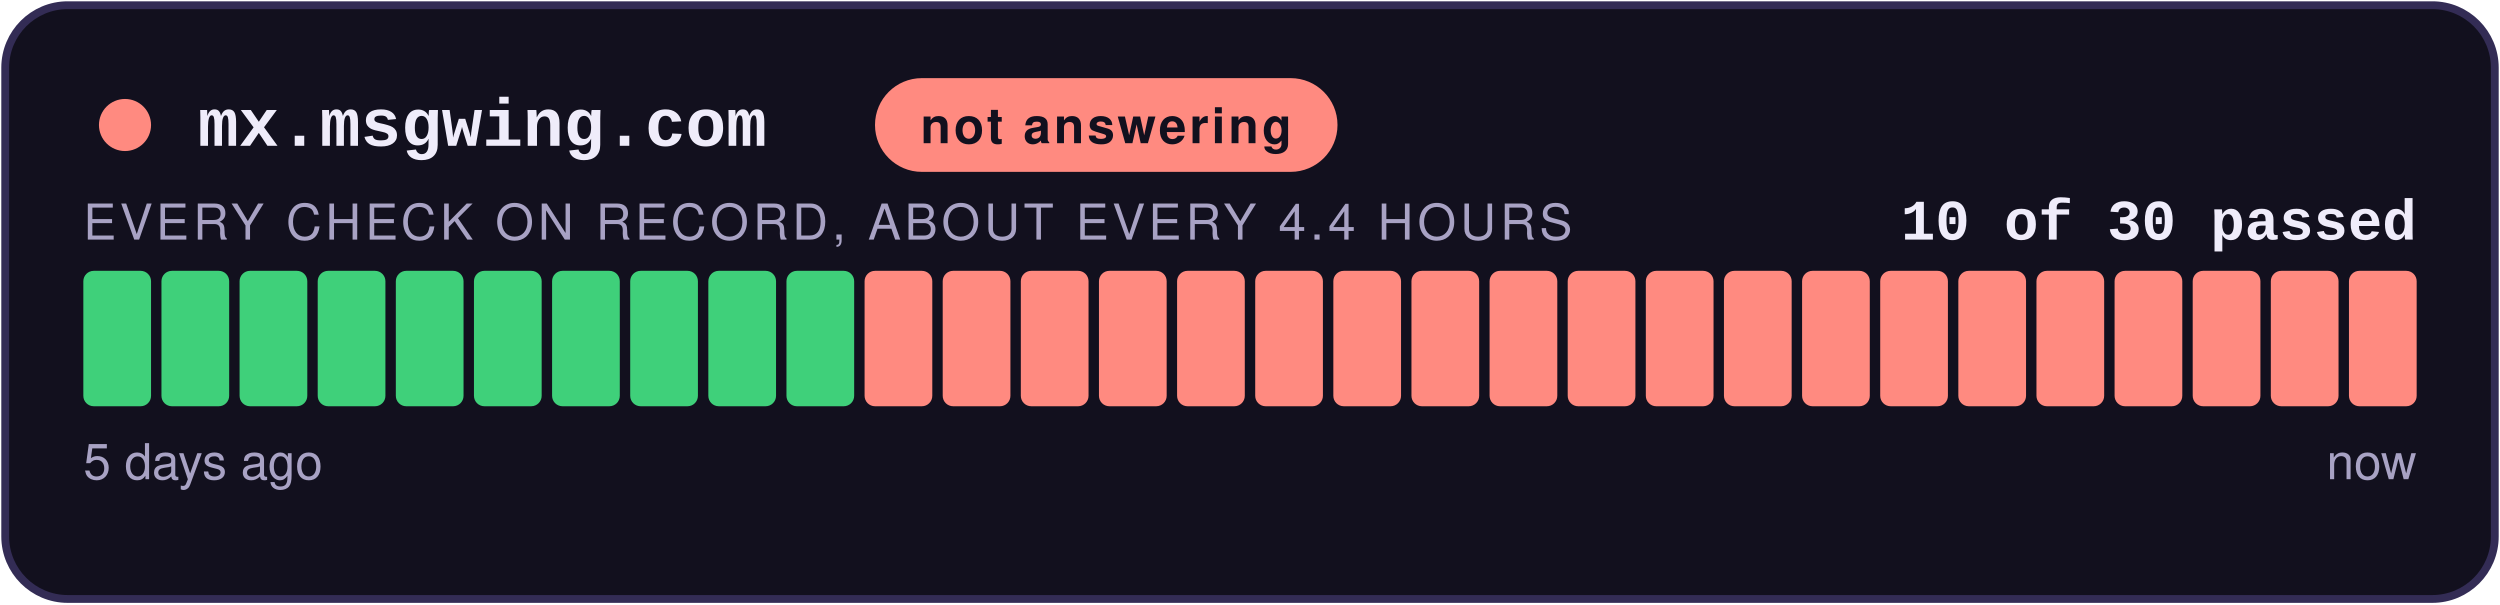
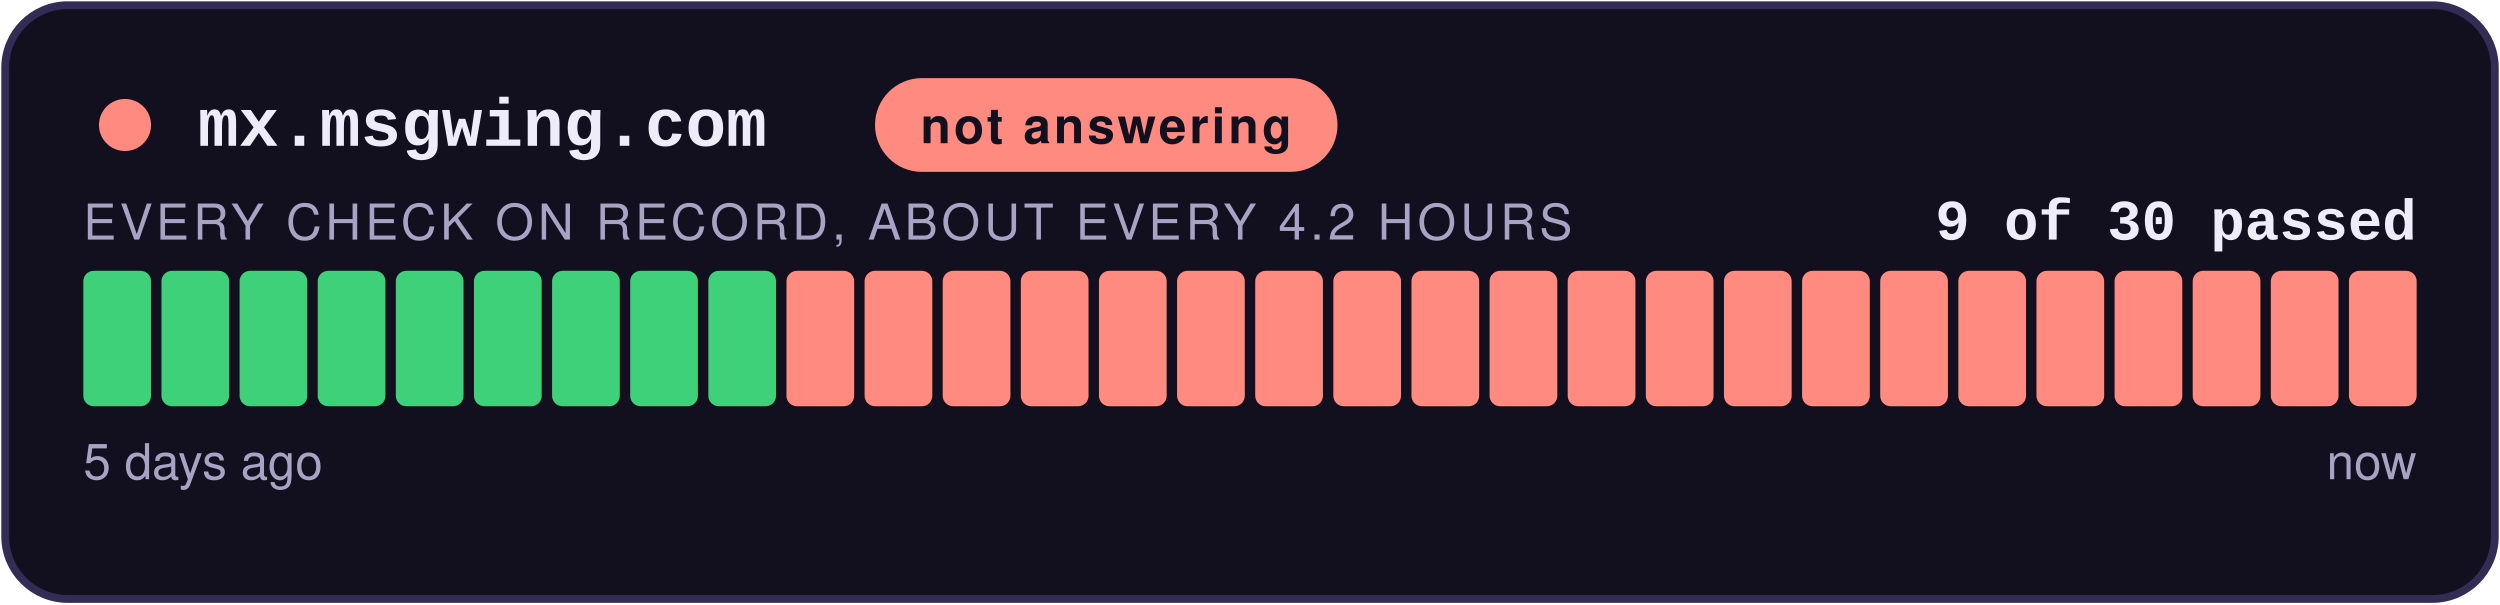
- <svg xmlns="http://www.w3.org/2000/svg" width="480" height="116" viewBox="0 0 480 116" role="img" aria-label="not answering: 10 of 30 checks passed">
+ <svg xmlns="http://www.w3.org/2000/svg" width="480" height="116" viewBox="0 0 480 116" role="img" aria-label="not answering: 9 of 30 checks passed">
  <style>
    .teraz { animation: zu-puls 2.4s ease-in-out infinite; }
    @keyframes zu-puls { 0%, 100% { opacity: 1; } 50% { opacity: .45; } }
    @media (prefers-reduced-motion: reduce) { .teraz { animation: none; } }
  </style>
  <rect x="1" y="1" width="478" height="114" rx="12" fill="#12101E" stroke="#332C55" stroke-width="1.5" />
  <circle cx="24" cy="24" r="5" fill="#FF8A80" />
  <text x="38" y="28" font-family="Courier New,monospace" font-size="13" font-weight="700" fill="#EFECFA">mx.msgwing.com</text>
  <rect x="168" y="15" width="88.8" height="18" rx="9" fill="#FF8A80" />
  <text x="212.4" y="27.5" text-anchor="middle" font-family="-apple-system,Segoe UI,Helvetica,Arial,sans-serif" font-size="9.5" font-weight="700" fill="#12101E" letter-spacing="0.6">not answering</text>
-   <text x="464" y="46" text-anchor="end" font-family="Courier New,monospace" font-size="11" font-weight="700" fill="#EFECFA">10 of 30 passed</text>
-   <text x="16" y="46" font-family="-apple-system,Segoe UI,Helvetica,Arial,sans-serif" font-size="9.5" fill="#A8A2C4" letter-spacing="0.8">EVERY CHECK ON RECORD, ABOUT EVERY 4.4 HOURS</text>
+   <text x="464" y="46" text-anchor="end" font-family="Courier New,monospace" font-size="11" font-weight="700" fill="#EFECFA">9 of 30 passed</text>
+   <text x="16" y="46" font-family="-apple-system,Segoe UI,Helvetica,Arial,sans-serif" font-size="9.5" fill="#A8A2C4" letter-spacing="0.8">EVERY CHECK ON RECORD, ABOUT EVERY 4.2 HOURS</text>
  <rect x="16.00" y="52" width="13.00" height="26" rx="2" fill="#3FD07A" />
  <rect x="31.00" y="52" width="13.00" height="26" rx="2" fill="#3FD07A" />
  <rect x="46.00" y="52" width="13.00" height="26" rx="2" fill="#3FD07A" />
  <rect x="61.00" y="52" width="13.00" height="26" rx="2" fill="#3FD07A" />
  <rect x="76.00" y="52" width="13.00" height="26" rx="2" fill="#3FD07A" />
  <rect x="91.00" y="52" width="13.00" height="26" rx="2" fill="#3FD07A" />
  <rect x="106.00" y="52" width="13.00" height="26" rx="2" fill="#3FD07A" />
  <rect x="121.00" y="52" width="13.00" height="26" rx="2" fill="#3FD07A" />
  <rect x="136.00" y="52" width="13.00" height="26" rx="2" fill="#3FD07A" />
-   <rect x="151.00" y="52" width="13.00" height="26" rx="2" fill="#3FD07A" />
+   <rect x="151.00" y="52" width="13.00" height="26" rx="2" fill="#FF8A80" />
  <rect x="166.00" y="52" width="13.00" height="26" rx="2" fill="#FF8A80" />
  <rect x="181.00" y="52" width="13.00" height="26" rx="2" fill="#FF8A80" />
  <rect x="196.00" y="52" width="13.00" height="26" rx="2" fill="#FF8A80" />
  <rect x="211.00" y="52" width="13.00" height="26" rx="2" fill="#FF8A80" />
  <rect x="226.00" y="52" width="13.00" height="26" rx="2" fill="#FF8A80" />
  <rect x="241.00" y="52" width="13.00" height="26" rx="2" fill="#FF8A80" />
  <rect x="256.00" y="52" width="13.00" height="26" rx="2" fill="#FF8A80" />
  <rect x="271.00" y="52" width="13.00" height="26" rx="2" fill="#FF8A80" />
  <rect x="286.00" y="52" width="13.00" height="26" rx="2" fill="#FF8A80" />
  <rect x="301.00" y="52" width="13.00" height="26" rx="2" fill="#FF8A80" />
  <rect x="316.00" y="52" width="13.00" height="26" rx="2" fill="#FF8A80" />
  <rect x="331.00" y="52" width="13.00" height="26" rx="2" fill="#FF8A80" />
  <rect x="346.00" y="52" width="13.00" height="26" rx="2" fill="#FF8A80" />
  <rect x="361.00" y="52" width="13.00" height="26" rx="2" fill="#FF8A80" />
  <rect x="376.00" y="52" width="13.00" height="26" rx="2" fill="#FF8A80" />
  <rect x="391.00" y="52" width="13.00" height="26" rx="2" fill="#FF8A80" />
  <rect x="406.00" y="52" width="13.00" height="26" rx="2" fill="#FF8A80" />
  <rect x="421.00" y="52" width="13.00" height="26" rx="2" fill="#FF8A80" />
  <rect x="436.00" y="52" width="13.00" height="26" rx="2" fill="#FF8A80" />
  <rect x="451.00" y="52" width="13.00" height="26" rx="2" fill="#FF8A80" class="teraz" />
  <text x="16" y="92" font-family="-apple-system,Segoe UI,Helvetica,Arial,sans-serif" font-size="9.5" fill="#A8A2C4">5 days ago</text>
  <text x="464" y="92" text-anchor="end" font-family="-apple-system,Segoe UI,Helvetica,Arial,sans-serif" font-size="9.5" fill="#A8A2C4">now</text>
</svg>
